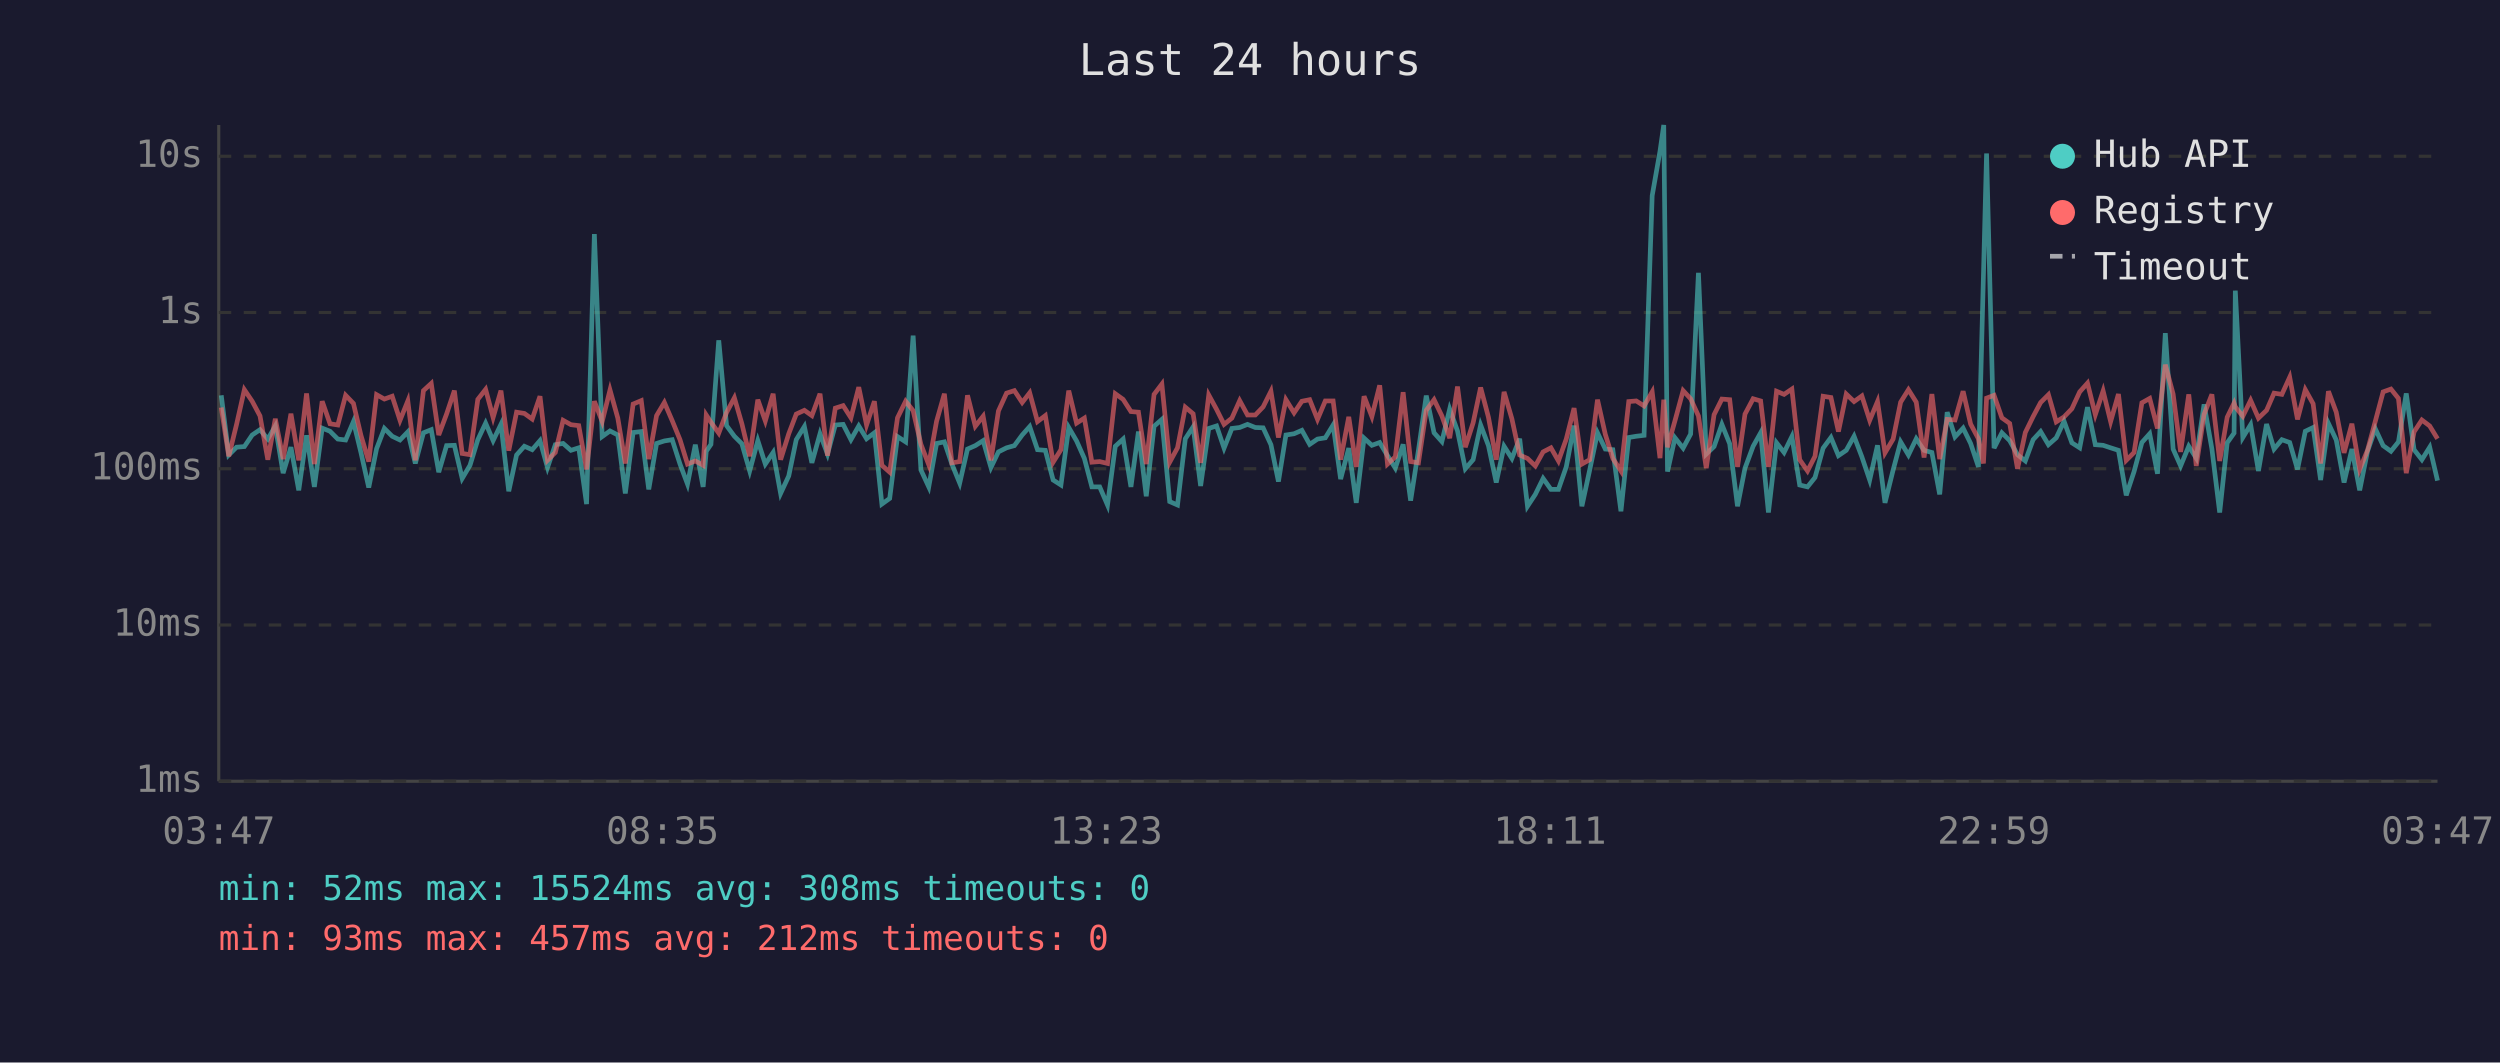
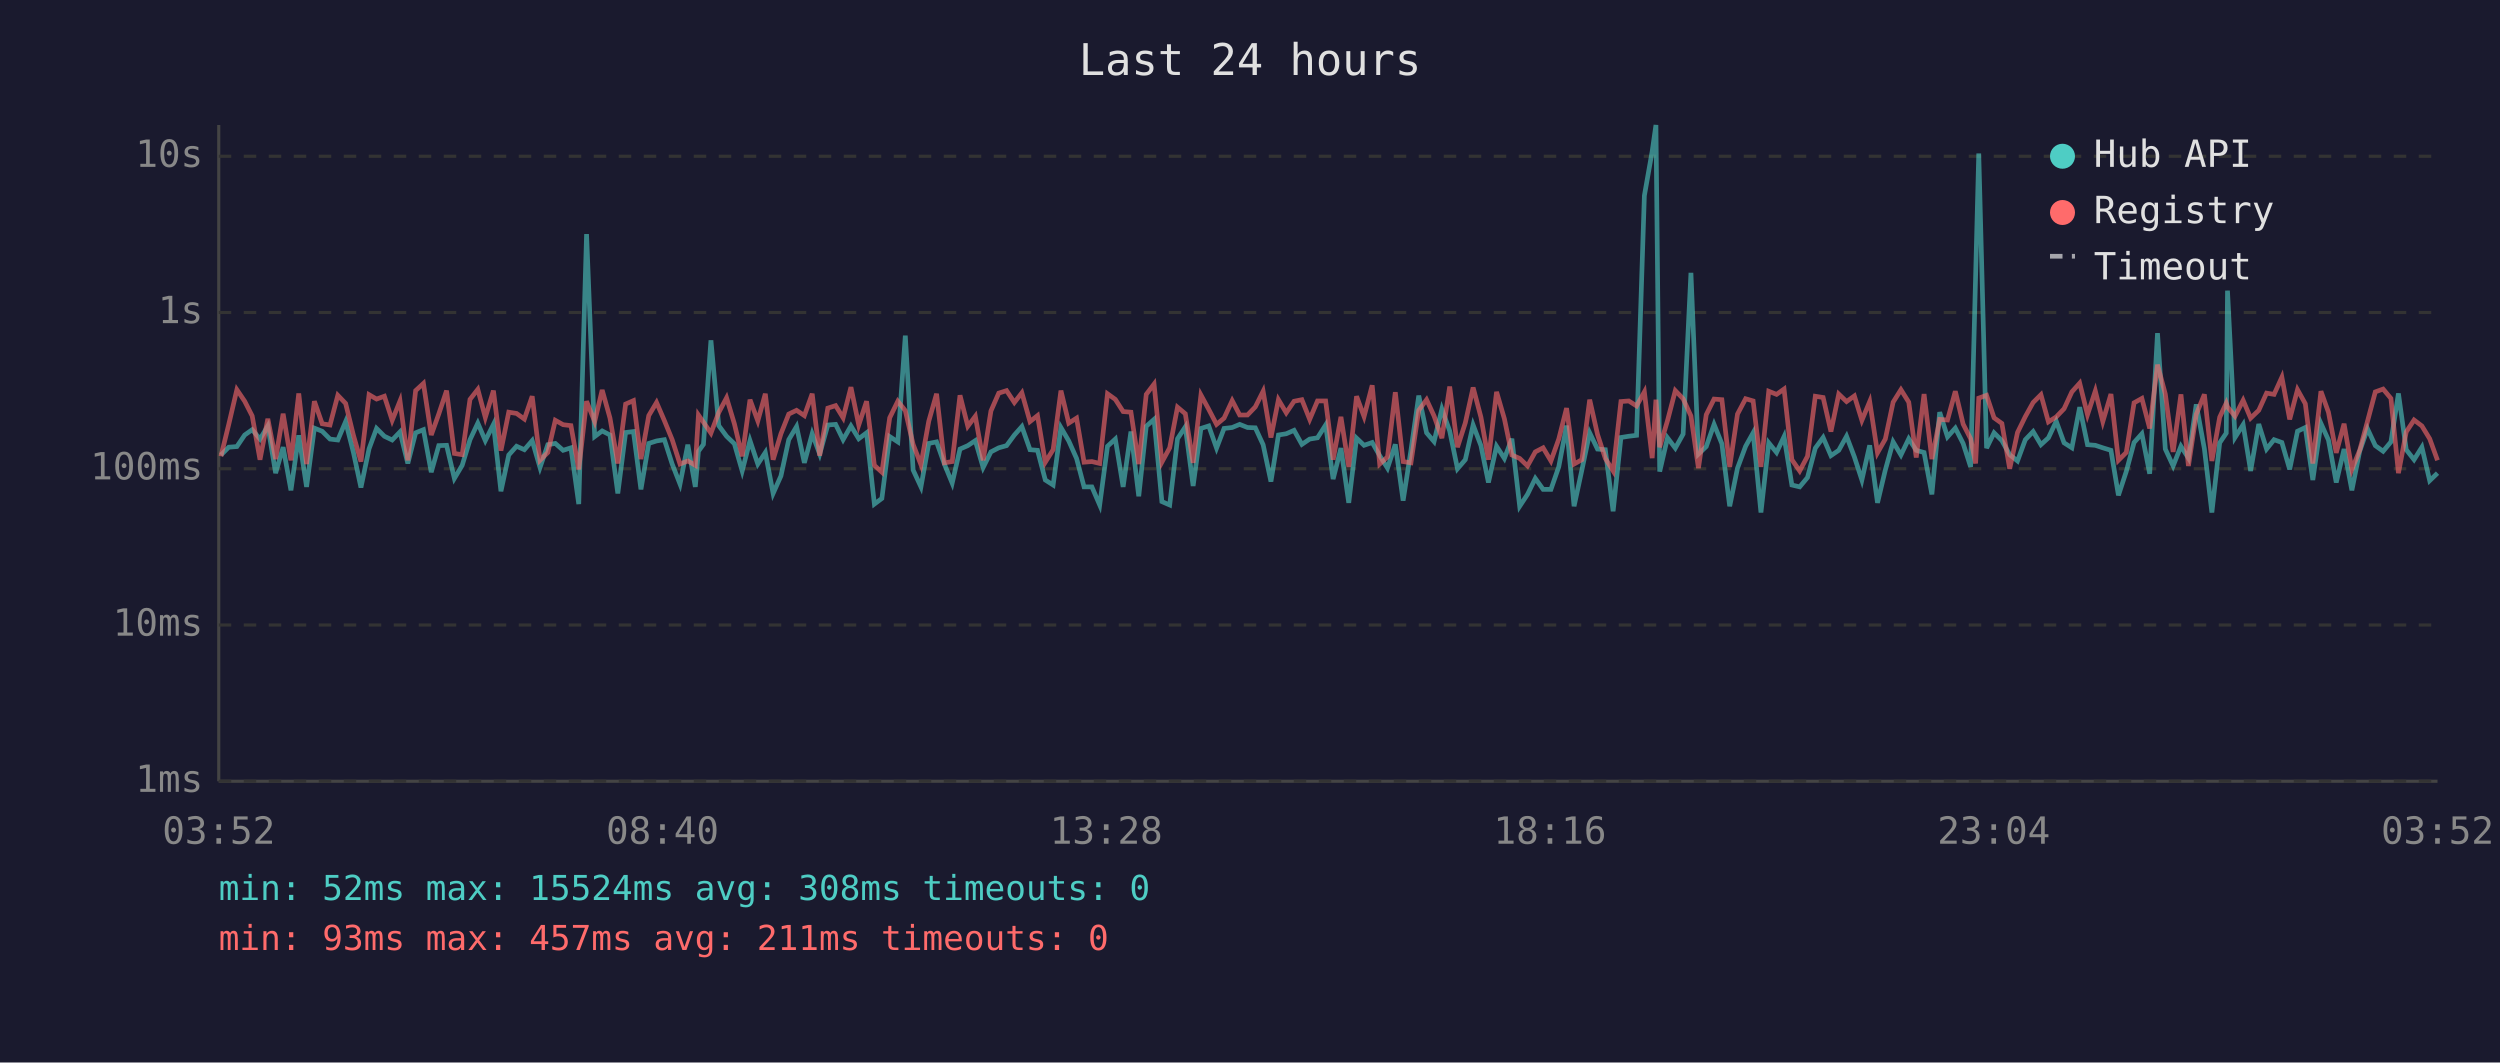
<svg xmlns="http://www.w3.org/2000/svg" viewBox="0 0 800 340" font-family="monospace" font-size="12">
  <rect width="800" height="340" fill="#1a1a2e" />
  <text x="400" y="24" fill="#e0e0e0" font-size="14" text-anchor="middle">Last 24 hours</text>
  <line x1="70" y1="40" x2="70" y2="250" stroke="#444" stroke-width="1" />
  <line x1="70" y1="250" x2="780" y2="250" stroke="#444" stroke-width="1" />
  <line x1="70" y1="250" x2="780" y2="250" stroke="#333" stroke-width="1" stroke-dasharray="4" />
  <text x="65" y="250" fill="#888" text-anchor="end" dominant-baseline="middle">1ms</text>
  <line x1="70" y1="200" x2="780" y2="200" stroke="#333" stroke-width="1" stroke-dasharray="4" />
  <text x="65" y="200" fill="#888" text-anchor="end" dominant-baseline="middle">10ms</text>
  <line x1="70" y1="150" x2="780" y2="150" stroke="#333" stroke-width="1" stroke-dasharray="4" />
  <text x="65" y="150" fill="#888" text-anchor="end" dominant-baseline="middle">100ms</text>
  <line x1="70" y1="100" x2="780" y2="100" stroke="#333" stroke-width="1" stroke-dasharray="4" />
  <text x="65" y="100" fill="#888" text-anchor="end" dominant-baseline="middle">1s</text>
  <line x1="70" y1="50" x2="780" y2="50" stroke="#333" stroke-width="1" stroke-dasharray="4" />
  <text x="65" y="50" fill="#888" text-anchor="end" dominant-baseline="middle">10s</text>
-   <text x="70" y="270" fill="#888" text-anchor="middle">03:47</text>
-   <text x="212" y="270" fill="#888" text-anchor="middle">08:35</text>
-   <text x="354" y="270" fill="#888" text-anchor="middle">13:23</text>
-   <text x="496" y="270" fill="#888" text-anchor="middle">18:11</text>
-   <text x="638" y="270" fill="#888" text-anchor="middle">22:59</text>
-   <text x="780" y="270" fill="#888" text-anchor="middle">03:47</text>
-   <polyline points="70.8,126.5 73.2,145.6 75.7,143.1 78.2,142.9 80.7,139.2 83.2,137.5 85.7,140.5 88.1,136.3 90.6,151.4 93.1,143.1 95.6,156.9 98.1,139.3 100.6,155.8 103.1,137.0 105.6,138.0 108.1,140.5 110.6,140.8 113.1,134.9 115.5,144.8 118.0,156.0 120.5,143.6 123.0,137.1 125.5,139.6 128.0,140.8 130.5,138.2 132.9,148.3 135.5,138.5 138.0,137.5 140.4,151.1 142.9,142.6 145.4,142.5 147.9,153.1 150.4,148.9 152.9,140.7 155.4,135.4 157.8,141.0 160.3,135.8 162.8,157.2 165.3,145.6 167.8,142.8 170.3,143.9 172.8,141.0 175.2,149.6 177.7,142.3 180.2,141.9 182.7,144.1 185.2,143.3 187.7,161.3 190.2,74.9 192.7,139.7 195.2,137.9 197.7,139.2 200.1,157.9 202.6,138.4 205.2,138.1 207.6,156.6 210.1,141.9 212.6,141.1 215.1,140.7 217.6,148.5 220.0,154.9 222.5,142.3 225.0,155.8 226.0,144.4 227.5,142.2 230.0,108.9 232.5,136.2 235.0,139.6 237.4,142.0 239.9,150.7 242.5,141.0 244.9,148.5 247.4,144.8 249.8,157.9 252.4,152.3 254.8,140.7 257.4,136.5 259.8,148.1 262.4,138.8 264.8,145.3 267.3,136.0 269.8,135.8 272.3,140.7 274.8,136.3 277.3,140.4 279.8,138.5 282.2,161.3 284.7,159.5 287.2,139.7 289.8,141.4 292.2,107.4 294.7,150.4 297.2,155.8 299.7,141.9 302.2,141.4 304.6,148.5 307.1,154.6 309.6,143.7 312.1,142.6 314.6,141.0 317.1,149.6 319.5,144.6 322.1,143.3 324.6,142.6 327.1,139.2 329.5,136.5 332.0,143.9 334.5,144.1 337.0,153.6 339.5,155.2 342.0,136.8 344.5,141.1 347.0,146.7 349.4,155.8 351.9,155.8 354.4,161.6 356.9,142.8 359.4,140.5 361.9,155.8 364.3,138.1 366.8,158.8 369.3,136.4 371.8,134.2 374.3,160.5 376.8,161.6 379.3,140.4 381.8,136.6 384.2,155.5 386.8,137.1 389.3,136.3 391.7,143.4 394.2,137.1 396.7,136.8 399.2,135.8 401.7,136.8 404.2,136.9 406.7,142.3 409.1,154.1 411.5,139.2 414.1,138.8 416.6,137.7 419.1,142.2 421.6,140.5 424.1,140.1 426.6,136.0 429.0,153.3 431.6,143.4 434.0,160.9 436.5,140.2 439.0,142.5 441.5,141.6 444.0,145.8 446.5,149.8 449.0,142.2 451.4,160.2 453.9,144.1 456.4,126.6 458.9,138.5 461.4,141.3 463.9,130.9 466.4,137.9 468.9,150.0 471.4,147.1 473.8,136.0 476.3,142.6 478.8,154.4 481.3,142.8 483.8,146.7 486.3,140.4 488.8,162.0 491.3,158.2 493.8,153.1 496.3,156.6 498.7,156.6 501.2,149.4 503.7,136.2 506.2,162.0 508.7,150.4 511.2,138.5 513.7,143.7 516.1,143.9 518.7,163.6 521.2,140.0 523.6,139.6 526.1,139.3 528.7,62.6 531.2,48.4 532.4,40.0 533.6,150.9 536.0,140.1 538.6,143.4 541.0,138.9 543.5,87.3 546.0,145.3 548.5,142.9 551.0,135.8 553.5,142.0 556.0,162.0 558.4,149.8 561.0,142.8 563.4,138.5 565.9,164.0 568.5,141.7 570.9,144.8 573.4,139.7 575.9,155.2 578.4,155.8 580.8,152.8 583.4,143.4 585.9,140.0 588.3,145.8 590.8,144.1 593.3,139.6 595.8,146.2 598.3,153.6 600.8,142.5 603.2,160.9 605.8,150.4 608.2,141.4 610.7,145.6 613.2,140.4 615.7,144.1 618.2,144.8 620.7,158.2 623.1,131.9 625.6,139.8 628.2,137.0 630.6,141.9 633.1,149.4 634.7,88.2 635.7,49.1 638.1,143.4 640.6,138.5 643.1,141.0 645.6,145.5 648.1,147.5 650.6,140.7 653.0,138.1 655.5,142.3 658.0,140.1 660.5,134.8 663.0,141.7 665.5,143.3 668.0,130.3 670.5,142.3 673.0,142.5 675.4,143.3 677.9,144.1 680.4,158.5 682.9,150.9 685.4,141.6 687.9,138.8 690.4,151.6 692.9,106.6 695.4,143.7 697.8,149.1 700.4,142.8 702.8,146.6 705.3,129.4 707.8,143.6 710.3,164.0 712.7,141.7 714.9,138.6 715.3,93.0 717.7,140.0 720.2,135.9 722.7,150.7 725.3,135.7 727.7,143.7 730.2,140.7 732.7,141.6 735.2,150.2 737.7,138.0 740.2,136.8 742.6,153.6 745.1,135.5 747.6,140.8 750.1,154.4 752.6,143.7 755.1,156.9 757.6,144.4 760.1,137.2 762.6,142.6 765.1,144.4 767.5,141.4 770.0,125.9 772.5,143.9 775.0,147.1 777.5,143.1 780.0,153.8" fill="none" stroke="#4ecdc4" stroke-width="1.5" opacity="0.6" />
-   <polyline points="70.8,130.4 73.2,146.0 75.7,135.8 78.2,124.7 80.7,128.4 83.2,133.1 85.7,147.1 88.1,134.0 90.6,146.9 93.1,132.4 95.6,147.3 98.1,125.9 100.6,148.5 103.1,128.4 105.6,135.6 108.1,136.0 110.6,126.5 113.1,129.1 115.5,139.3 118.0,147.7 120.5,126.3 123.0,127.7 125.5,126.8 128.0,134.5 130.5,128.3 132.9,147.3 135.5,125.0 138.0,122.7 140.4,139.2 142.9,132.5 145.4,125.0 147.9,145.1 150.4,145.5 152.9,127.8 155.4,124.6 157.8,133.6 160.3,125.0 162.8,144.2 165.3,131.9 167.8,132.3 170.3,134.1 172.8,126.8 175.2,147.3 177.7,144.8 180.2,134.5 182.7,135.9 185.2,136.2 187.7,150.2 190.2,128.4 192.7,134.9 195.2,124.8 197.7,133.8 200.1,148.3 202.6,129.3 205.2,128.2 207.6,146.9 210.1,133.0 212.6,128.8 215.1,134.6 217.6,140.7 220.0,148.5 222.5,147.5 225.0,148.9 226.0,132.8 227.5,135.1 230.0,138.6 232.5,132.0 235.0,127.3 237.4,135.6 239.9,146.0 242.5,127.9 244.9,134.7 247.4,126.0 249.8,147.1 252.4,138.8 254.8,132.5 257.4,131.3 259.8,133.0 262.4,126.0 264.8,145.8 267.3,130.6 269.8,129.8 272.3,133.7 274.8,123.9 277.3,136.0 279.8,128.4 282.2,148.9 284.7,151.1 287.2,133.7 289.8,128.4 292.2,131.4 294.7,142.2 297.2,148.7 299.7,134.8 302.2,126.0 304.6,148.1 307.1,147.7 309.6,126.5 312.1,136.4 314.6,133.2 317.1,147.3 319.5,131.5 322.1,125.8 324.6,125.0 327.1,128.8 329.5,125.7 332.0,134.9 334.5,133.0 337.0,147.9 339.5,143.9 342.0,125.0 344.5,135.4 347.0,133.8 349.4,147.9 351.9,147.7 354.4,148.3 356.9,126.0 359.4,127.8 361.9,131.7 364.3,131.9 366.8,148.5 369.3,126.2 371.8,122.9 374.3,147.9 376.8,143.3 379.3,130.3 381.8,132.4 384.2,148.1 386.8,126.4 389.3,131.0 391.7,135.8 394.2,133.8 396.7,128.2 399.2,132.8 401.7,132.8 404.2,130.2 406.7,125.2 409.1,140.0 411.5,127.9 414.1,132.1 416.6,128.4 419.1,127.9 421.6,134.2 424.1,128.3 426.6,128.3 429.0,147.1 431.6,133.4 434.0,149.4 436.5,126.8 439.0,133.3 441.5,123.3 444.0,148.5 446.5,146.2 449.0,125.5 451.4,147.7 453.9,148.1 456.4,131.3 458.9,127.9 461.4,133.1 463.9,140.2 466.4,123.7 468.9,143.1 471.4,135.3 473.8,124.0 476.3,133.5 478.8,147.1 481.3,125.4 483.8,134.0 486.3,145.6 488.8,146.7 491.3,149.1 493.8,144.6 496.3,143.3 498.7,147.5 501.2,140.5 503.7,130.6 506.2,148.5 508.7,147.1 511.2,127.9 513.7,139.0 516.1,146.7 518.7,150.7 521.2,128.5 523.6,128.3 526.1,129.9 528.7,125.4 531.2,146.6 532.4,127.9 533.6,143.1 536.0,134.6 538.6,125.0 541.0,127.6 543.5,133.1 546.0,149.8 548.5,132.7 551.0,127.7 553.5,127.9 556.0,149.4 558.4,132.5 561.0,127.6 563.4,128.3 565.9,149.4 568.5,125.2 570.9,126.2 573.4,124.5 575.9,147.1 578.4,150.7 580.8,146.0 583.4,126.8 585.9,127.2 588.3,138.1 590.8,126.1 593.3,128.5 595.8,126.7 598.3,134.5 600.8,128.5 603.2,144.9 605.8,140.5 608.2,128.7 610.7,124.7 613.2,128.7 615.7,146.4 618.2,126.1 620.7,146.9 623.1,134.2 625.6,134.4 628.2,125.2 630.6,135.7 633.1,140.4 634.7,148.3 635.7,127.4 638.1,126.5 640.6,133.7 643.1,135.5 645.6,150.0 648.1,138.4 650.6,133.3 653.0,128.8 655.5,126.3 658.0,135.0 660.5,133.4 663.0,130.8 665.5,125.4 668.0,122.6 670.5,132.7 673.0,125.1 675.4,134.9 677.9,126.1 680.4,147.3 682.9,144.8 685.4,128.9 687.9,127.5 690.4,137.1 692.9,116.7 695.4,126.1 697.8,144.6 700.4,126.2 702.8,149.1 705.3,132.6 707.8,126.2 710.3,147.5 712.7,133.5 714.9,129.0 715.3,130.2 717.7,133.2 720.2,128.1 722.7,133.8 725.3,131.3 727.7,125.8 730.2,126.2 732.7,120.7 735.2,134.2 737.7,124.7 740.2,129.2 742.6,148.3 745.1,125.2 747.6,131.9 750.1,144.9 752.6,135.6 755.1,150.2 757.6,144.1 760.1,134.8 762.6,125.4 765.1,124.5 767.5,127.5 770.0,151.4 772.5,138.2 775.0,134.4 777.5,136.3 780.0,140.4" fill="none" stroke="#ff6b6b" stroke-width="1.5" opacity="0.6" />
+   <text x="70" y="270" fill="#888" text-anchor="middle">03:52</text>
+   <text x="212" y="270" fill="#888" text-anchor="middle">08:40</text>
+   <text x="354" y="270" fill="#888" text-anchor="middle">13:28</text>
+   <text x="496" y="270" fill="#888" text-anchor="middle">18:16</text>
+   <text x="638" y="270" fill="#888" text-anchor="middle">23:04</text>
+   <text x="780" y="270" fill="#888" text-anchor="middle">03:52</text>
+   <polyline points="70.7,145.6 73.2,143.1 75.8,142.9 78.3,139.2 80.7,137.5 83.2,140.5 85.7,136.3 88.2,151.4 90.6,143.1 93.1,156.9 95.6,139.3 98.1,155.8 100.6,137.0 103.1,138.0 105.6,140.5 108.1,140.8 110.6,134.9 113.1,144.8 115.5,156.0 118.1,143.6 120.5,137.1 123.0,139.6 125.5,140.8 128.0,138.2 130.5,148.3 133.0,138.5 135.5,137.5 138.0,151.1 140.4,142.6 142.9,142.5 145.4,153.1 147.9,148.9 150.4,140.7 152.9,135.4 155.3,141.0 157.9,135.8 160.3,157.2 162.8,145.6 165.3,142.8 167.8,143.9 170.3,141.0 172.8,149.6 175.3,142.3 177.7,141.9 180.2,144.1 182.7,143.3 185.2,161.3 187.7,74.9 190.3,139.7 192.7,137.9 195.2,139.2 197.7,157.9 200.2,138.4 202.7,138.1 205.1,156.6 207.6,141.9 210.1,141.1 212.6,140.7 215.1,148.5 217.6,154.9 220.1,142.3 222.5,155.8 223.5,144.4 225.1,142.2 227.5,108.9 230.0,136.2 232.5,139.6 235.0,142.0 237.5,150.7 240.0,141.0 242.5,148.5 244.9,144.8 247.4,157.9 249.9,152.3 252.4,140.7 254.9,136.5 257.4,148.1 259.9,138.8 262.3,145.3 264.9,136.0 267.4,135.8 269.8,140.7 272.3,136.3 274.8,140.4 277.3,138.5 279.8,161.3 282.2,159.5 284.7,139.7 287.3,141.4 289.7,107.4 292.2,150.4 294.7,155.8 297.2,141.9 299.7,141.4 302.2,148.5 304.7,154.6 307.2,143.7 309.7,142.6 312.1,141.0 314.6,149.6 317.1,144.6 319.6,143.3 322.1,142.6 324.6,139.2 327.0,136.5 329.6,143.9 332.0,144.1 334.5,153.6 337.0,155.2 339.5,136.8 342.0,141.1 344.5,146.7 346.9,155.8 349.4,155.8 351.9,161.6 354.4,142.8 356.9,140.5 359.4,155.8 361.9,138.1 364.4,158.8 366.8,136.4 369.3,134.2 371.8,160.5 374.3,161.6 376.8,140.4 379.3,136.6 381.8,155.5 384.3,137.1 386.8,136.3 389.3,143.4 391.7,137.1 394.3,136.8 396.7,135.8 399.2,136.8 401.7,136.9 404.2,142.3 406.7,154.1 409.1,139.2 411.6,138.8 414.1,137.7 416.6,142.2 419.1,140.5 421.6,140.1 424.2,136.0 426.6,153.3 429.1,143.4 431.6,160.9 434.1,140.2 436.5,142.5 439.1,141.6 441.5,145.8 444.0,149.8 446.5,142.2 449.0,160.2 451.5,144.1 454.0,126.6 456.5,138.5 458.9,141.3 461.4,130.9 463.9,137.9 466.4,150.0 468.9,147.1 471.4,136.0 473.9,142.6 476.3,154.4 478.9,142.8 481.4,146.7 483.8,140.4 486.3,162.0 488.8,158.2 491.3,153.1 493.8,156.6 496.3,156.6 498.8,149.4 501.3,136.2 503.7,162.0 506.2,150.4 508.7,138.5 511.2,143.7 513.7,143.9 516.2,163.6 518.7,140.0 521.2,139.6 523.7,139.3 526.2,62.6 528.7,48.4 529.9,40.0 531.1,150.9 533.6,140.1 536.1,143.4 538.6,138.9 541.1,87.3 543.5,145.3 546.0,142.9 548.5,135.8 551.0,142.0 553.5,162.0 556.0,149.8 558.6,142.8 561.0,138.5 563.5,164.0 566.0,141.7 568.5,144.8 570.9,139.7 573.4,155.2 575.9,155.8 578.4,152.8 580.9,143.4 583.4,140.0 585.9,145.8 588.4,144.1 590.9,139.6 593.4,146.2 595.8,153.6 598.3,142.5 600.8,160.9 603.3,150.4 605.8,141.4 608.3,145.6 610.8,140.4 613.2,144.1 615.7,144.8 618.2,158.2 620.7,131.9 623.2,139.8 625.7,137.0 628.2,141.9 630.6,149.4 632.2,88.2 633.2,49.1 635.7,143.4 638.1,138.5 640.6,141.0 643.1,145.5 645.6,147.5 648.1,140.7 650.6,138.1 653.1,142.3 655.5,140.1 658.0,134.8 660.5,141.7 663.0,143.3 665.5,130.3 668.0,142.3 670.5,142.5 672.9,143.3 675.5,144.1 677.9,158.5 680.4,150.9 682.9,141.6 685.4,138.8 687.9,151.6 690.4,106.6 692.9,143.7 695.4,149.1 697.9,142.8 700.3,146.6 702.8,129.4 705.4,143.6 707.8,164.0 710.3,141.7 712.4,138.6 712.8,93.0 715.2,140.0 717.8,135.9 720.2,150.7 722.8,135.7 725.3,143.7 727.7,140.7 730.2,141.6 732.7,150.2 735.2,138.0 737.7,136.8 740.1,153.6 742.7,135.5 745.1,140.8 747.6,154.4 750.1,143.7 752.6,156.9 755.1,144.4 757.6,137.2 760.1,142.6 762.6,144.4 765.1,141.4 767.5,125.9 770.0,143.9 772.5,147.1 775.0,143.1 777.5,153.8 780.0,151.4" fill="none" stroke="#4ecdc4" stroke-width="1.5" opacity="0.6" />
+   <polyline points="70.7,146.0 73.2,135.8 75.8,124.7 78.3,128.4 80.7,133.1 83.2,147.1 85.7,134.0 88.2,146.9 90.6,132.4 93.1,147.3 95.6,125.9 98.1,148.5 100.6,128.4 103.1,135.6 105.6,136.0 108.1,126.5 110.6,129.1 113.1,139.3 115.5,147.7 118.1,126.3 120.5,127.7 123.0,126.8 125.5,134.5 128.0,128.3 130.5,147.3 133.0,125.0 135.5,122.7 138.0,139.2 140.4,132.5 142.9,125.0 145.4,145.1 147.9,145.5 150.4,127.8 152.9,124.6 155.3,133.6 157.9,125.0 160.3,144.2 162.8,131.9 165.3,132.3 167.8,134.1 170.3,126.8 172.8,147.3 175.3,144.8 177.7,134.5 180.2,135.9 182.7,136.2 185.2,150.2 187.7,128.4 190.3,134.9 192.7,124.8 195.2,133.8 197.7,148.3 200.2,129.3 202.7,128.2 205.1,146.9 207.6,133.0 210.1,128.8 212.6,134.6 215.1,140.7 217.6,148.5 220.1,147.5 222.5,148.9 223.5,132.8 225.1,135.1 227.5,138.6 230.0,132.0 232.5,127.3 235.0,135.6 237.5,146.0 240.0,127.9 242.5,134.7 244.9,126.0 247.4,147.1 249.9,138.8 252.4,132.5 254.9,131.3 257.4,133.0 259.9,126.0 262.3,145.8 264.9,130.6 267.4,129.8 269.8,133.7 272.3,123.9 274.8,136.0 277.3,128.4 279.8,148.9 282.2,151.1 284.7,133.7 287.3,128.4 289.7,131.4 292.2,142.2 294.7,148.7 297.2,134.8 299.7,126.0 302.2,148.1 304.7,147.7 307.2,126.5 309.7,136.4 312.1,133.2 314.6,147.3 317.1,131.5 319.6,125.8 322.1,125.0 324.6,128.8 327.0,125.7 329.6,134.9 332.0,133.0 334.5,147.9 337.0,143.9 339.5,125.0 342.0,135.4 344.5,133.8 346.9,147.9 349.4,147.7 351.9,148.3 354.4,126.0 356.9,127.8 359.4,131.7 361.9,131.9 364.4,148.5 366.8,126.2 369.3,122.9 371.8,147.9 374.3,143.3 376.8,130.3 379.3,132.4 381.8,148.1 384.3,126.4 386.8,131.0 389.3,135.8 391.7,133.8 394.3,128.2 396.7,132.8 399.2,132.8 401.7,130.2 404.2,125.2 406.7,140.0 409.1,127.9 411.6,132.1 414.1,128.4 416.6,127.9 419.1,134.2 421.6,128.3 424.2,128.3 426.6,147.1 429.1,133.4 431.6,149.4 434.1,126.8 436.5,133.3 439.1,123.3 441.5,148.5 444.0,146.2 446.5,125.5 449.0,147.7 451.5,148.1 454.0,131.3 456.5,127.9 458.9,133.1 461.4,140.2 463.9,123.7 466.4,143.1 468.9,135.3 471.4,124.0 473.9,133.5 476.3,147.1 478.9,125.4 481.4,134.0 483.8,145.6 486.3,146.7 488.8,149.1 491.3,144.6 493.8,143.3 496.3,147.5 498.8,140.5 501.3,130.6 503.7,148.5 506.2,147.1 508.7,127.9 511.2,139.0 513.7,146.7 516.2,150.7 518.7,128.5 521.2,128.3 523.7,129.9 526.2,125.4 528.7,146.6 529.9,127.9 531.1,143.1 533.6,134.6 536.1,125.0 538.6,127.6 541.1,133.1 543.5,149.8 546.0,132.7 548.5,127.7 551.0,127.9 553.5,149.4 556.0,132.5 558.6,127.6 561.0,128.3 563.5,149.4 566.0,125.2 568.5,126.2 570.9,124.5 573.4,147.1 575.9,150.7 578.4,146.0 580.9,126.8 583.4,127.2 585.9,138.1 588.4,126.1 590.9,128.5 593.4,126.7 595.8,134.5 598.3,128.5 600.8,144.9 603.3,140.5 605.8,128.7 608.3,124.7 610.8,128.7 613.2,146.4 615.7,126.1 618.2,146.9 620.7,134.2 623.2,134.4 625.7,125.2 628.2,135.7 630.6,140.4 632.2,148.3 633.2,127.4 635.7,126.5 638.1,133.7 640.6,135.5 643.1,150.0 645.6,138.4 648.1,133.3 650.6,128.8 653.1,126.3 655.5,135.0 658.0,133.4 660.5,130.8 663.0,125.4 665.5,122.6 668.0,132.7 670.5,125.1 672.9,134.9 675.5,126.1 677.9,147.3 680.4,144.8 682.9,128.9 685.4,127.5 687.9,137.1 690.4,116.7 692.9,126.1 695.4,144.6 697.9,126.2 700.3,149.1 702.8,132.6 705.4,126.2 707.8,147.5 710.3,133.5 712.4,129.0 712.8,130.2 715.2,133.2 717.8,128.1 720.2,133.8 722.8,131.3 725.3,125.8 727.7,126.2 730.2,120.7 732.7,134.2 735.2,124.7 737.7,129.2 740.1,148.3 742.7,125.2 745.1,131.9 747.6,144.9 750.1,135.6 752.6,150.2 755.1,144.1 757.6,134.8 760.1,125.4 762.6,124.5 765.1,127.5 767.5,151.4 770.0,138.2 772.5,134.4 775.0,136.3 777.5,140.4 780.0,147.3" fill="none" stroke="#ff6b6b" stroke-width="1.5" opacity="0.6" />
  <circle cx="660" cy="50" r="4" fill="#4ecdc4" />
  <text x="670" y="50" fill="#e0e0e0" dominant-baseline="middle">Hub API</text>
  <circle cx="660" cy="68" r="4" fill="#ff6b6b" />
  <text x="670" y="68" fill="#e0e0e0" dominant-baseline="middle">Registry</text>
  <line x1="656" y1="82" x2="664" y2="82" stroke="#e0e0e0" stroke-width="1.5" stroke-dasharray="4,3" opacity="0.7" />
  <text x="670" y="86" fill="#e0e0e0" dominant-baseline="middle">Timeout</text>
  <text x="70" y="288" fill="#4ecdc4" font-size="11">min: 52ms  max: 15524ms  avg: 308ms  timeouts: 0</text>
-   <text x="70" y="304" fill="#ff6b6b" font-size="11">min: 93ms  max: 457ms  avg: 212ms  timeouts: 0</text>
+   <text x="70" y="304" fill="#ff6b6b" font-size="11">min: 93ms  max: 457ms  avg: 211ms  timeouts: 0</text>
</svg>
